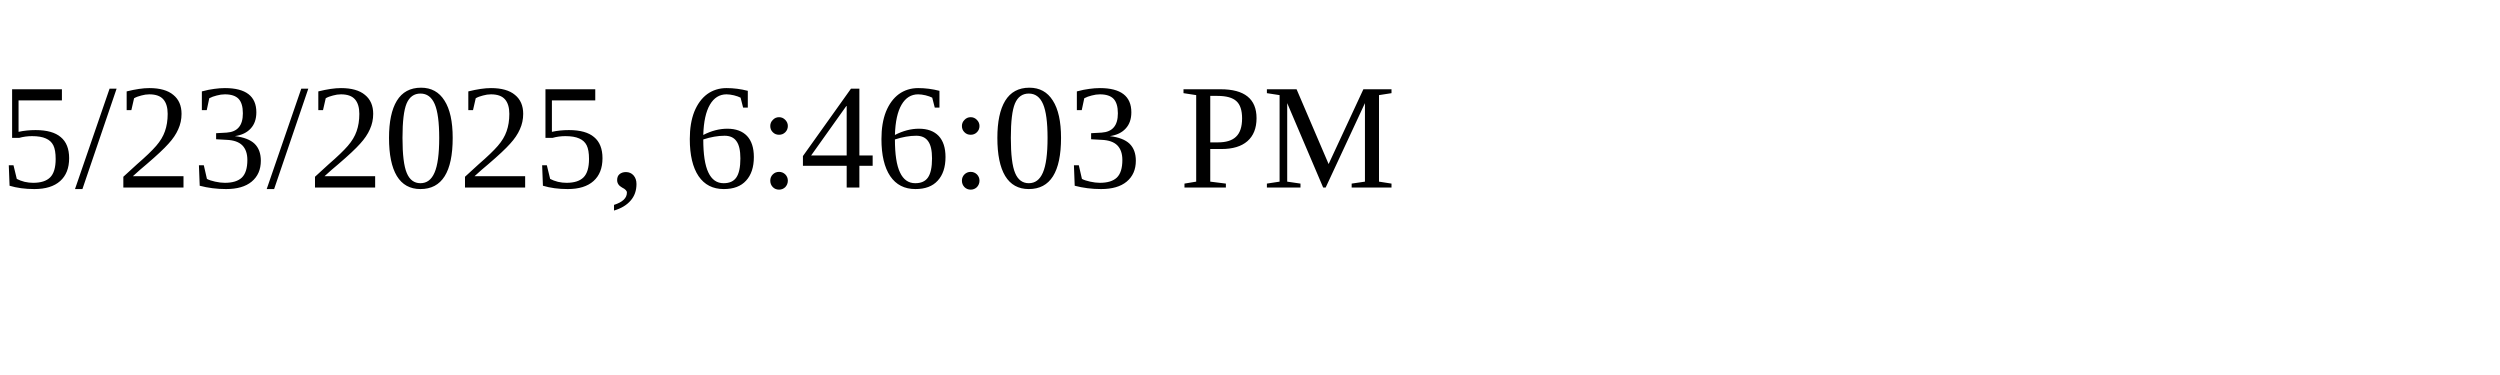
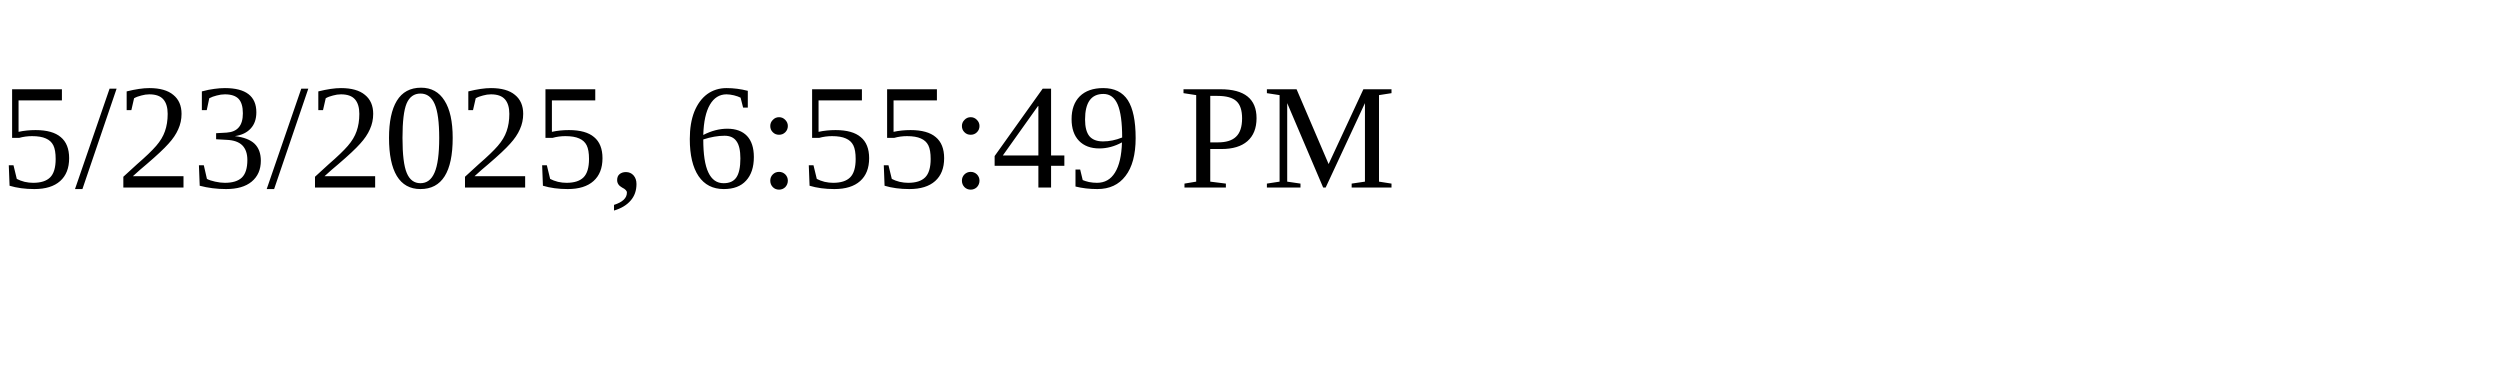
<svg xmlns="http://www.w3.org/2000/svg" height="30" width="200">
-   <text x="0" y="15">5/23/2025, 6:46:03 PM</text>
+   <text x="0" y="15">5/23/2025, 6:55:49 PM</text>
</svg>
